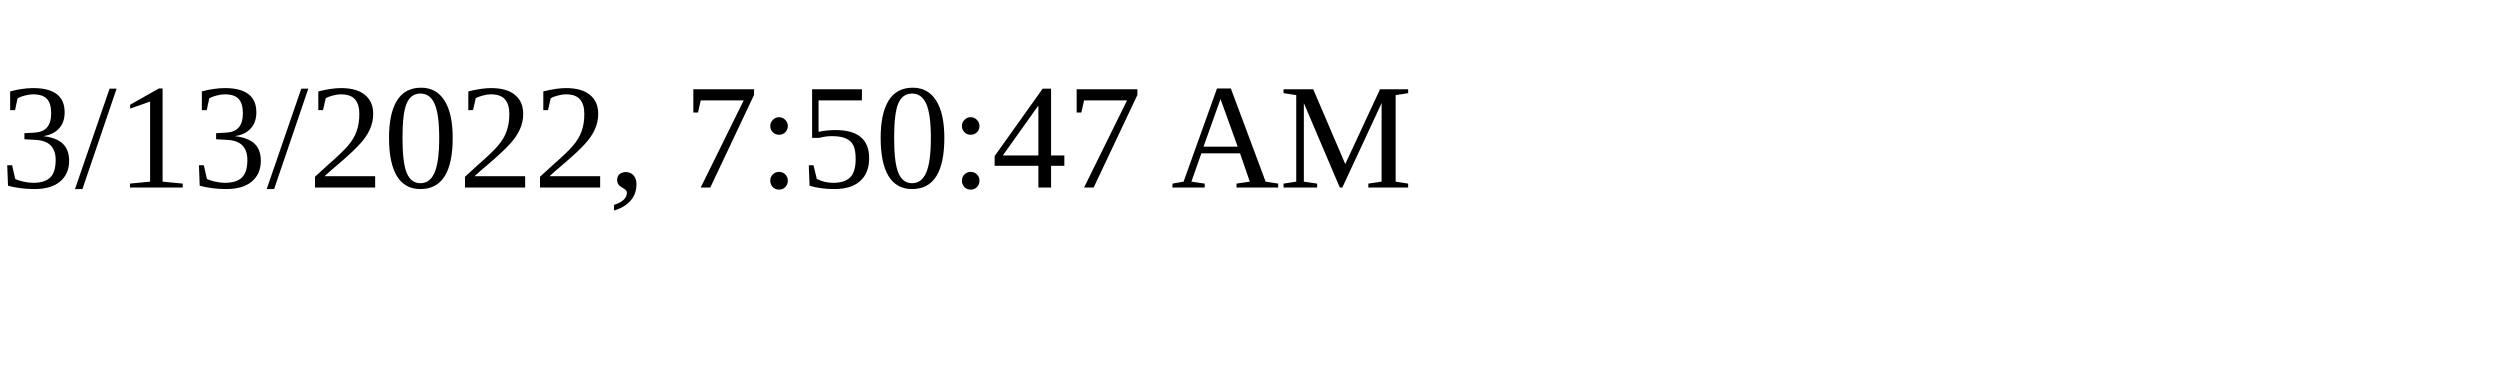
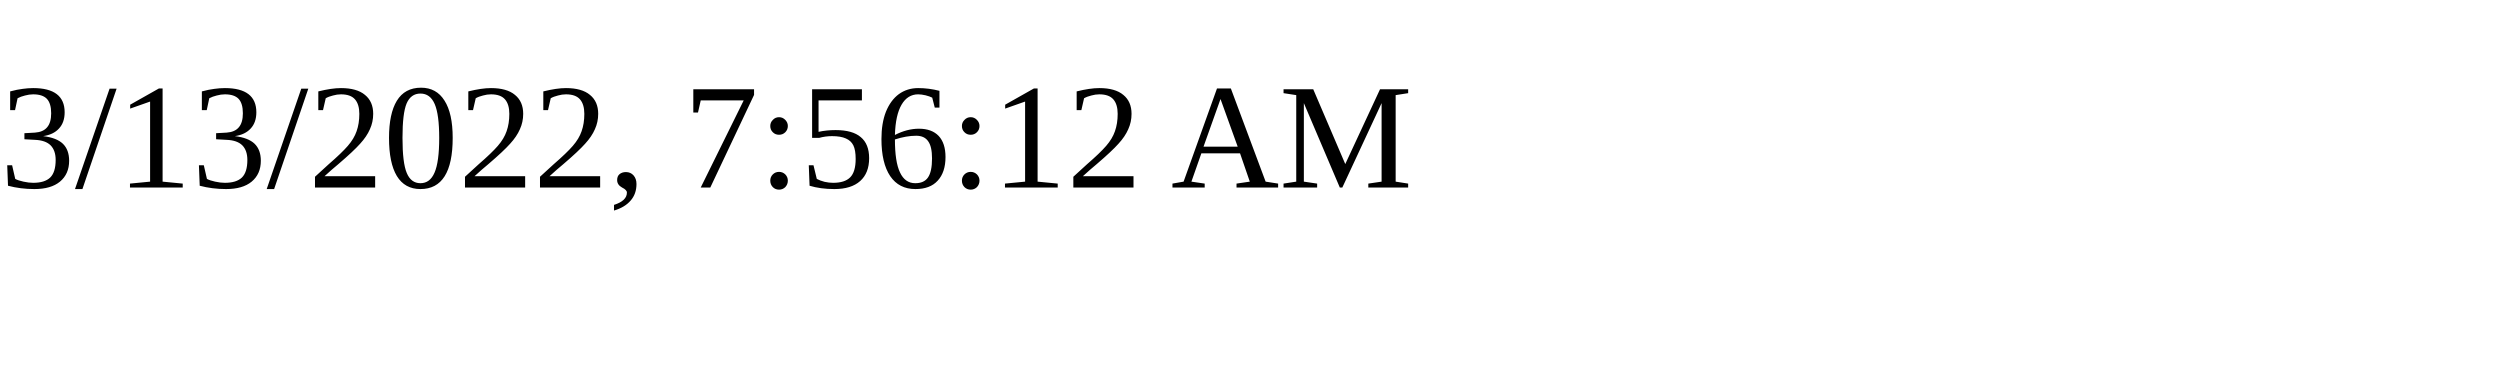
<svg xmlns="http://www.w3.org/2000/svg" height="30" width="200">
-   <text x="0" y="15">3/13/2022, 7:50:47 AM</text>
+   <text x="0" y="15">3/13/2022, 7:56:12 AM</text>
</svg>
